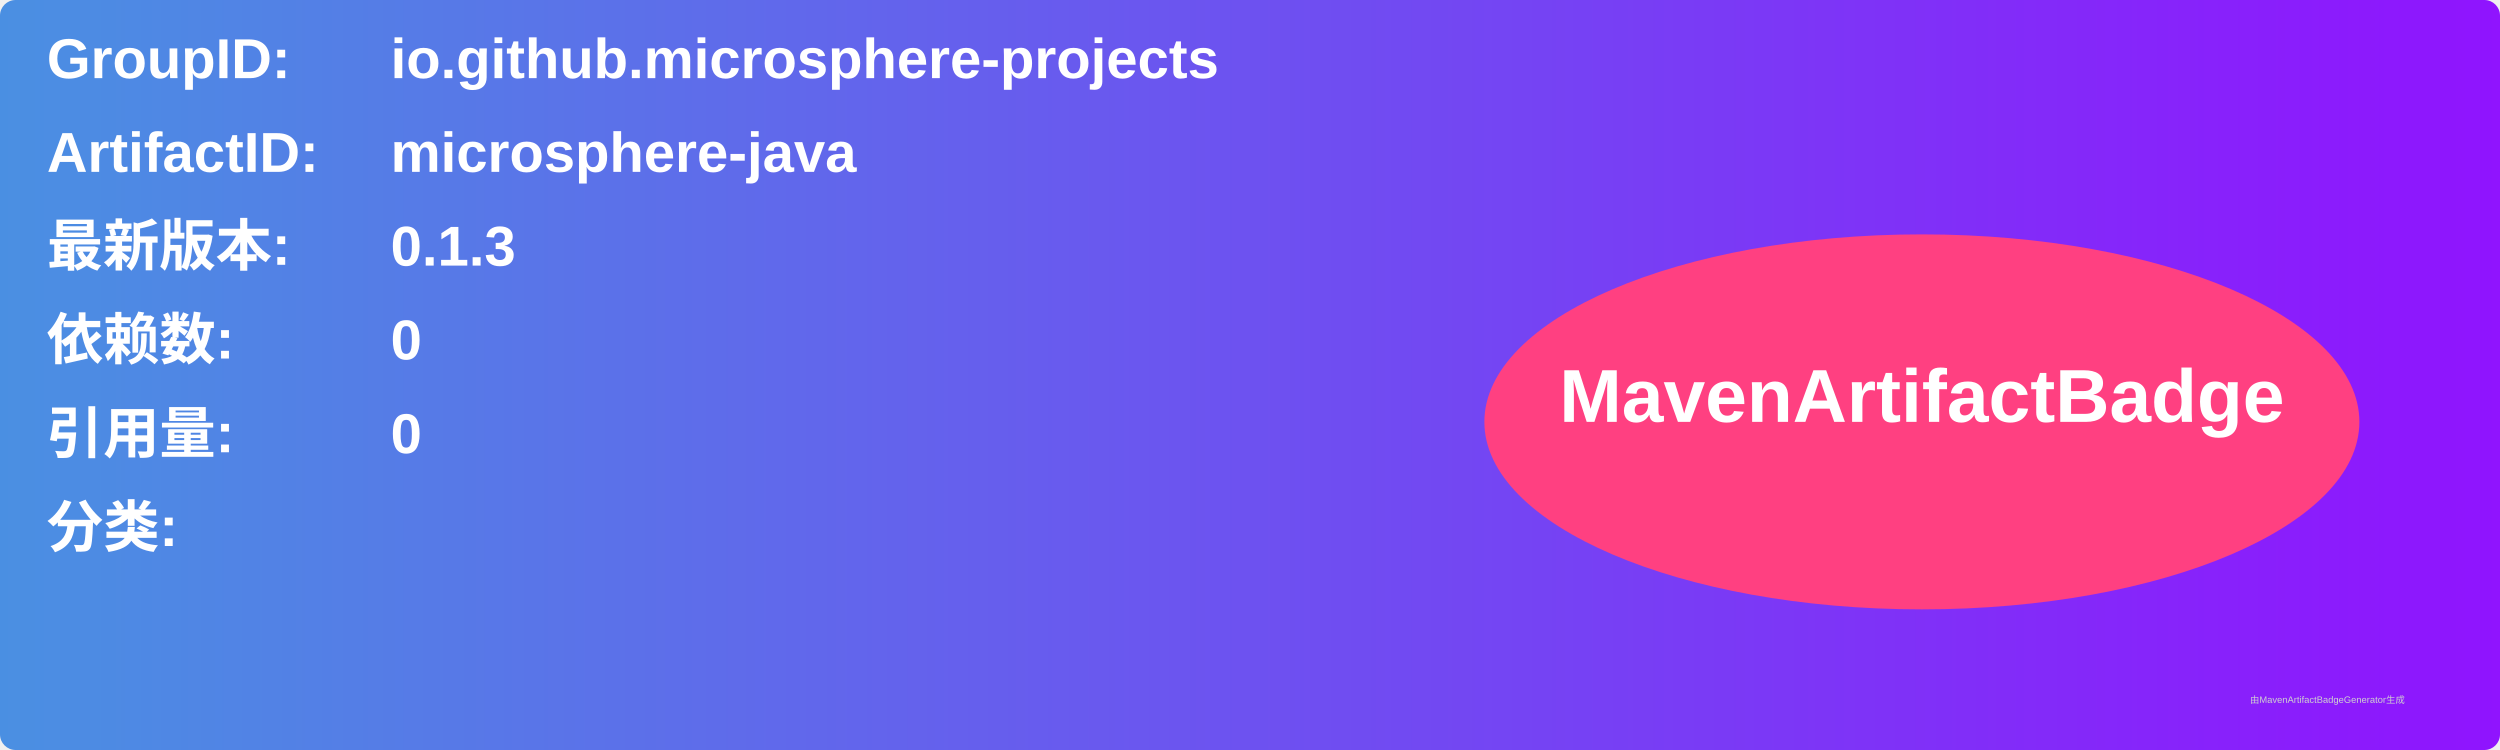
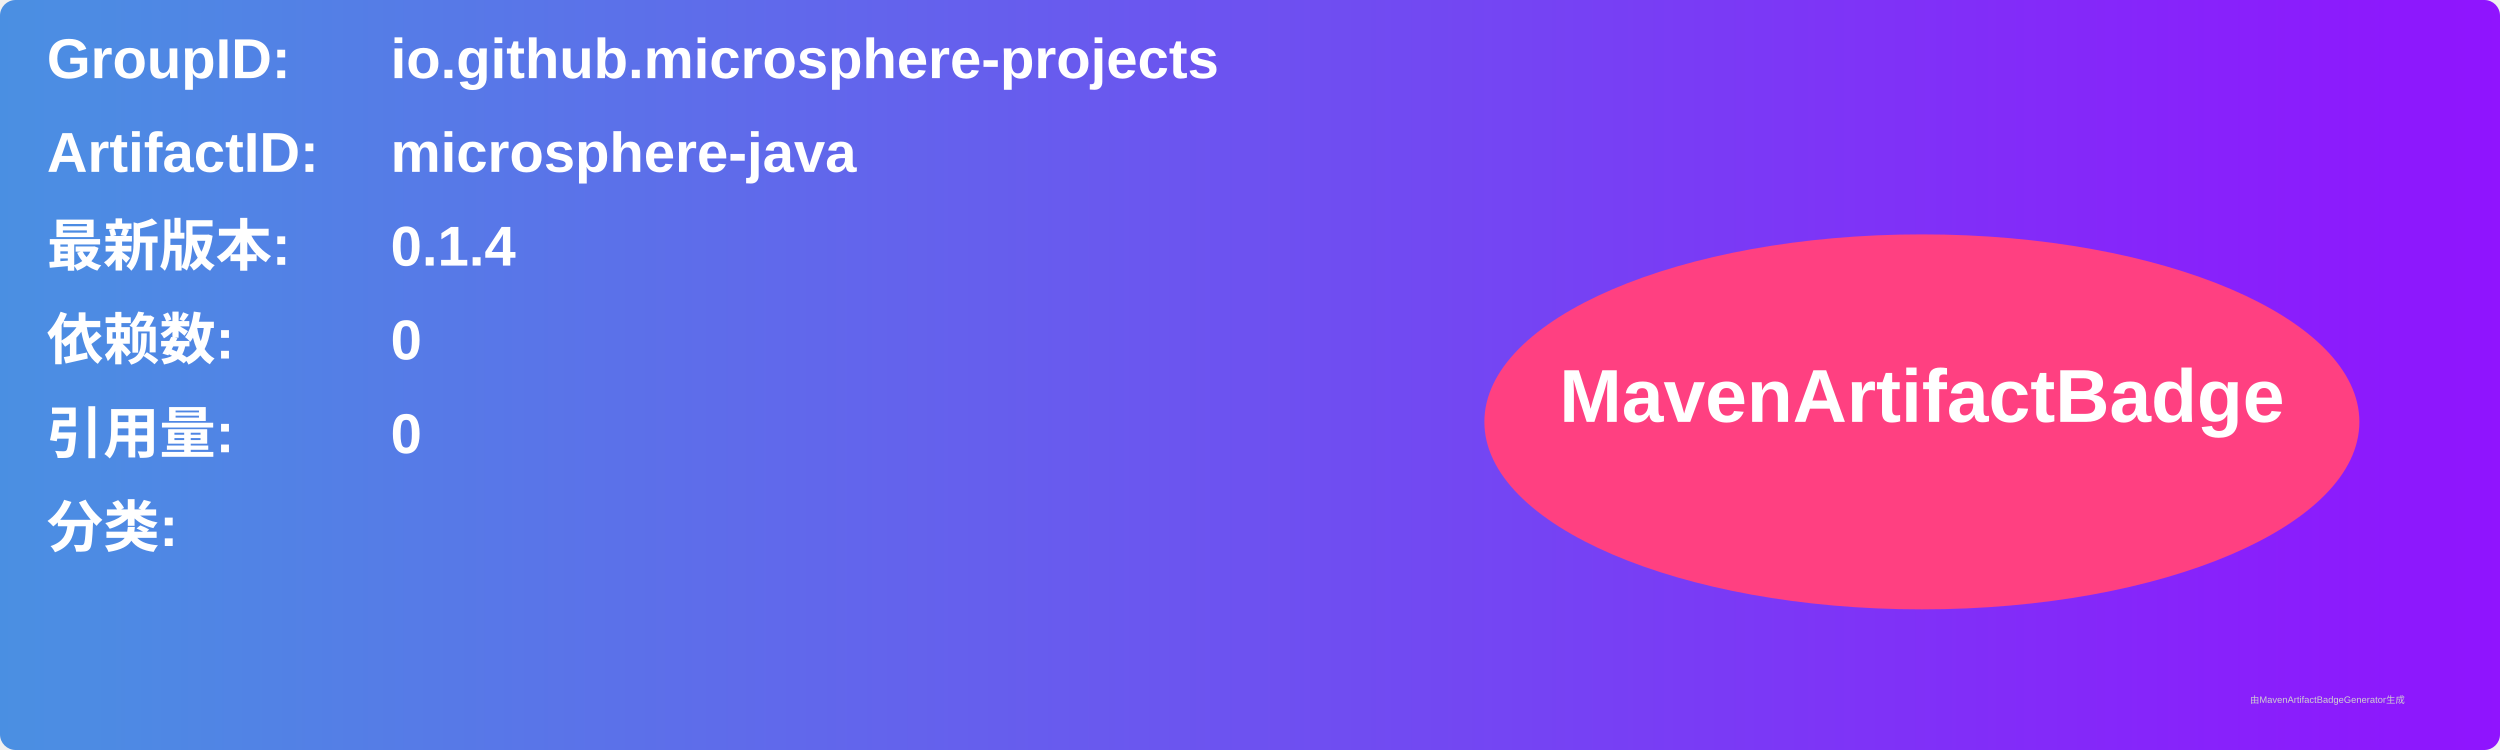
<svg xmlns="http://www.w3.org/2000/svg" width="800" height="240" viewBox="0 0 800 240">
  <linearGradient id="grad" x1="0%" y1="0%" x2="100%" y2="0%">
    <stop offset="0%" stop-color="#4a90e2" />
    <stop offset="100%" stop-color="#9013fe" />
  </linearGradient>
  <rect width="100%" height="100%" rx="5" ry="5" fill="url(#grad)" />
  <g transform="translate(15, 15)">
    <text x="0" y="10" font-family="Arial" font-size="18" fill="white" font-weight="bold" width="260">GroupID:</text>
    <text x="110" y="10" font-family="Arial" font-size="18" fill="white" font-weight="bold" width="460">io.github.microsphere-projects</text>
    <text x="0" y="40" font-family="Arial" font-size="18" fill="white" font-weight="bold" width="260">ArtifactID:</text>
    <text x="110" y="40" font-family="Arial" font-size="18" fill="white" font-weight="bold" width="460">microsphere-java</text>
    <text x="0" y="70" font-family="Arial" font-size="18" fill="white" font-weight="bold">最新版本:</text>
    <text x="110" y="70" font-family="Arial" font-size="18" fill="white" font-weight="bold">
-       <tspan font-weight="bold">0.1.3</tspan>
+       <tspan font-weight="bold">0.1.4</tspan>
    </text>
    <text x="0" y="100" font-family="Arial" font-size="18" fill="white" font-weight="bold">依赖数: </text>
    <text x="110" y="100" font-family="Arial" font-size="18" fill="white">
      <tspan font-weight="bold">0</tspan>
    </text>
    <text x="0" y="130" font-family="Arial" font-size="18" fill="white" font-weight="bold">引用量: </text>
    <text x="110" y="130" font-family="Arial" font-size="18" fill="white">
      <tspan font-weight="bold">0</tspan>
    </text>
    <text x="0" y="160" font-family="Arial" font-size="18" fill="white" font-weight="bold">分类:</text>
    <text x="10" y="190" font-family="Arial" font-size="10" fill="white">
      <tspan font-weight="bold" />
    </text>
    <ellipse cx="600" cy="120" rx="140" ry="60" fill="#ff4081" />
    <text x="600" y="120" text-anchor="middle" font-family="Arial" font-size="24" fill="white" font-weight="bold">MavenArtifactBadge</text>
  </g>
  <text x="720" y="225" font-family="Arial" font-size="3" fill="#d0d0d0">由MavenArtifactBadgeGenerator生成</text>
</svg>
